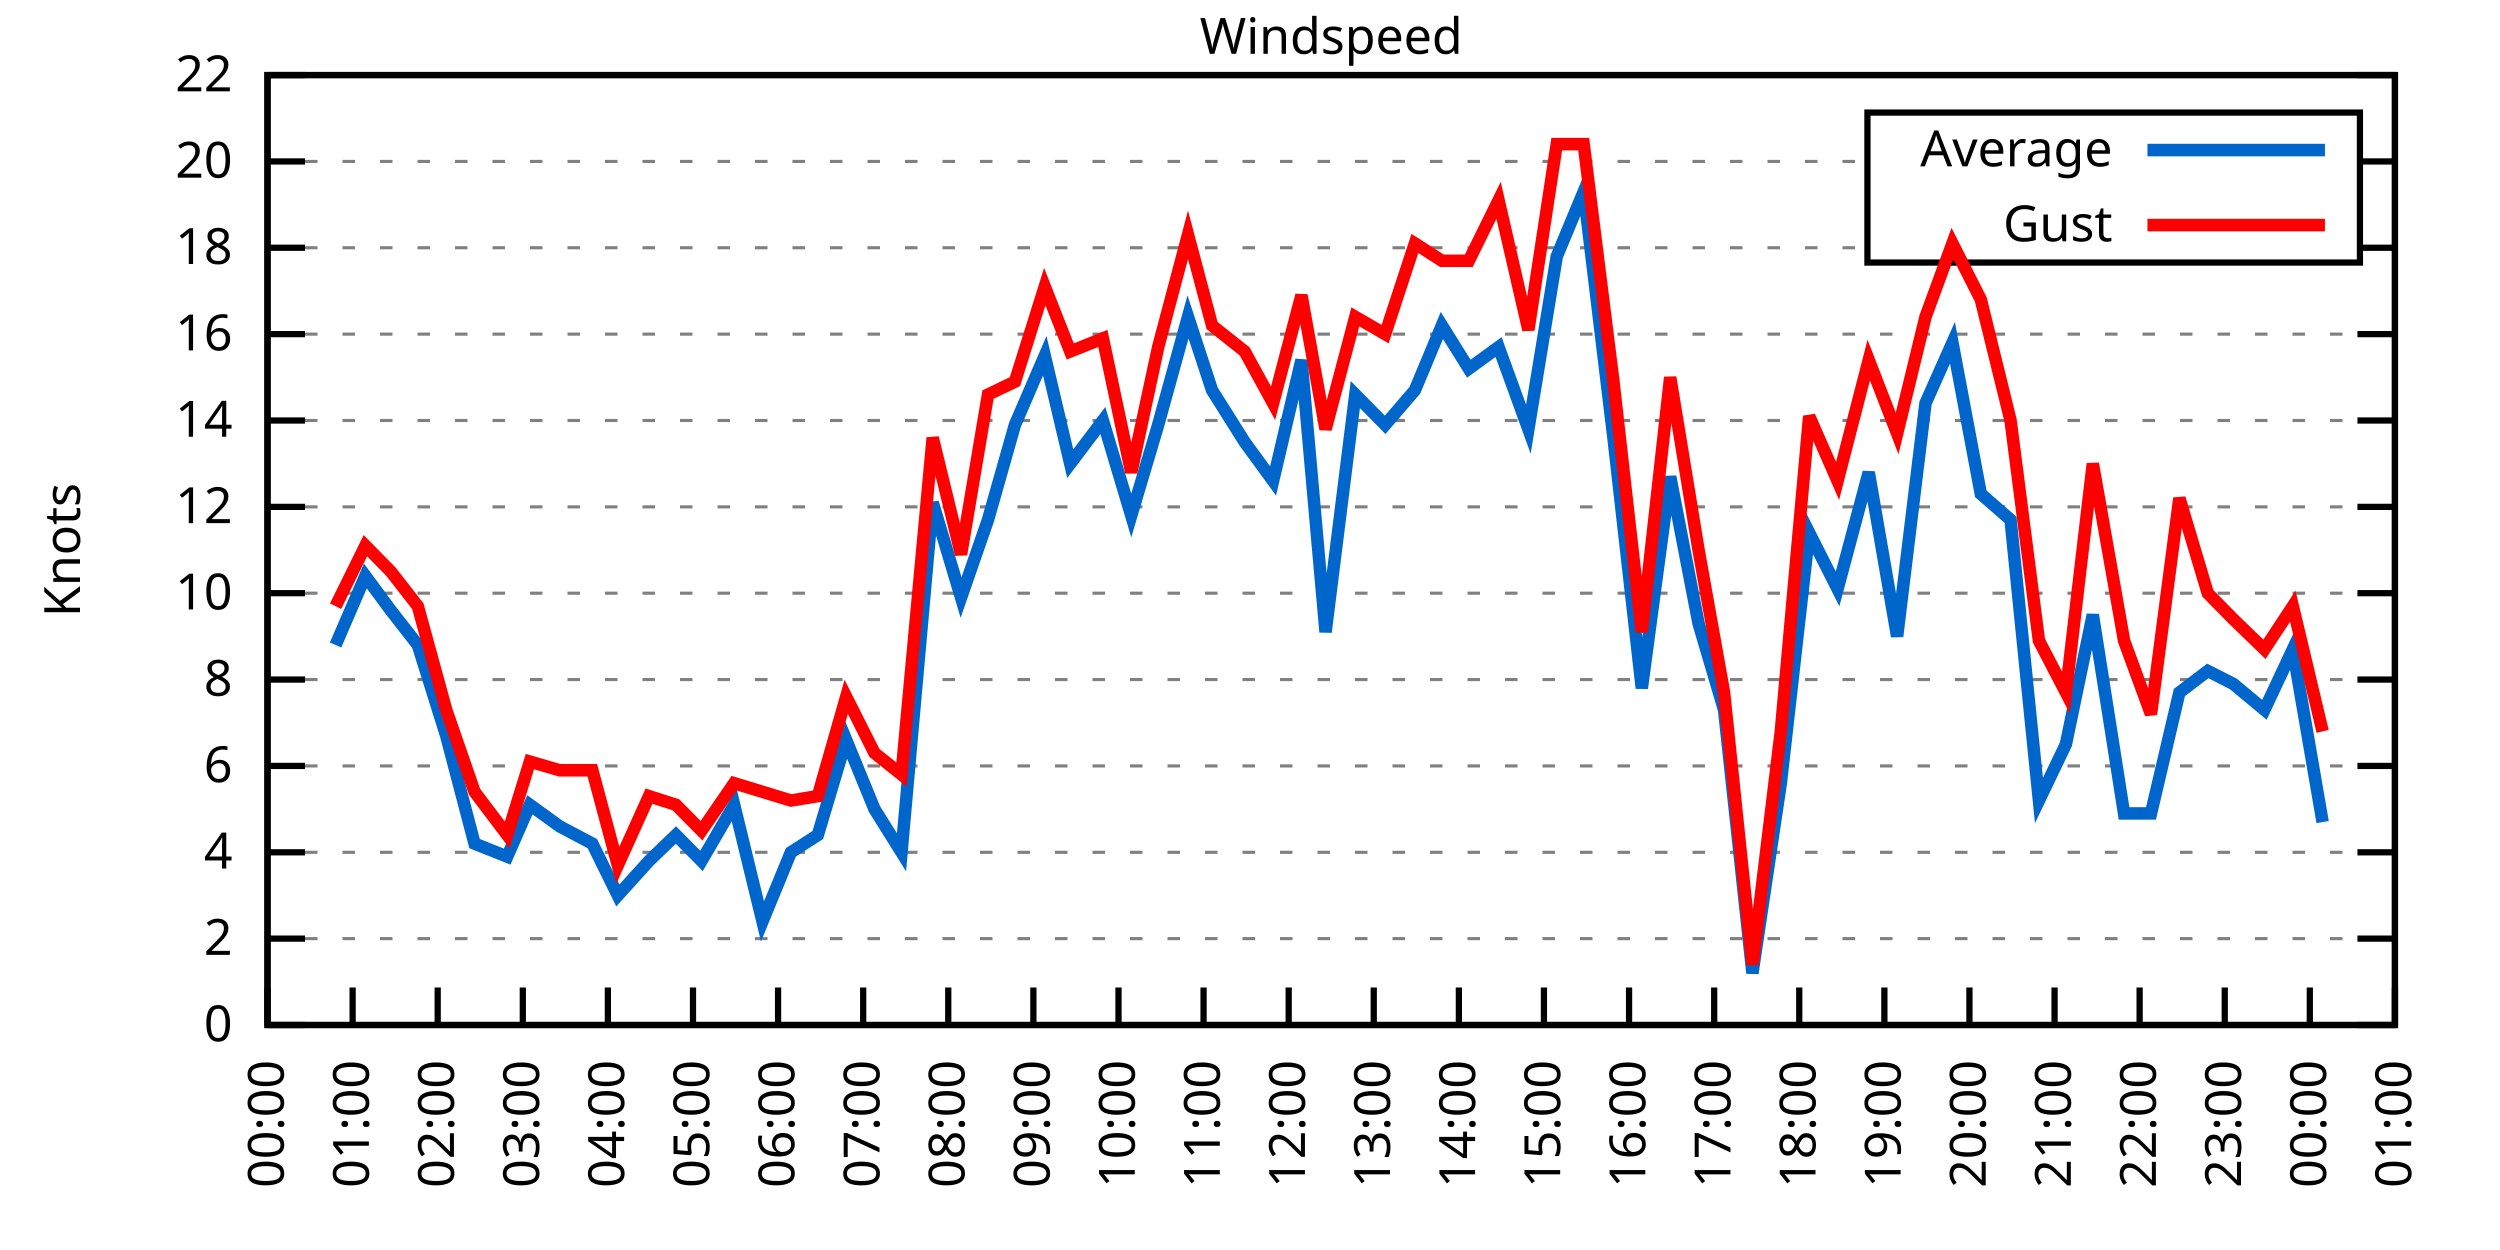
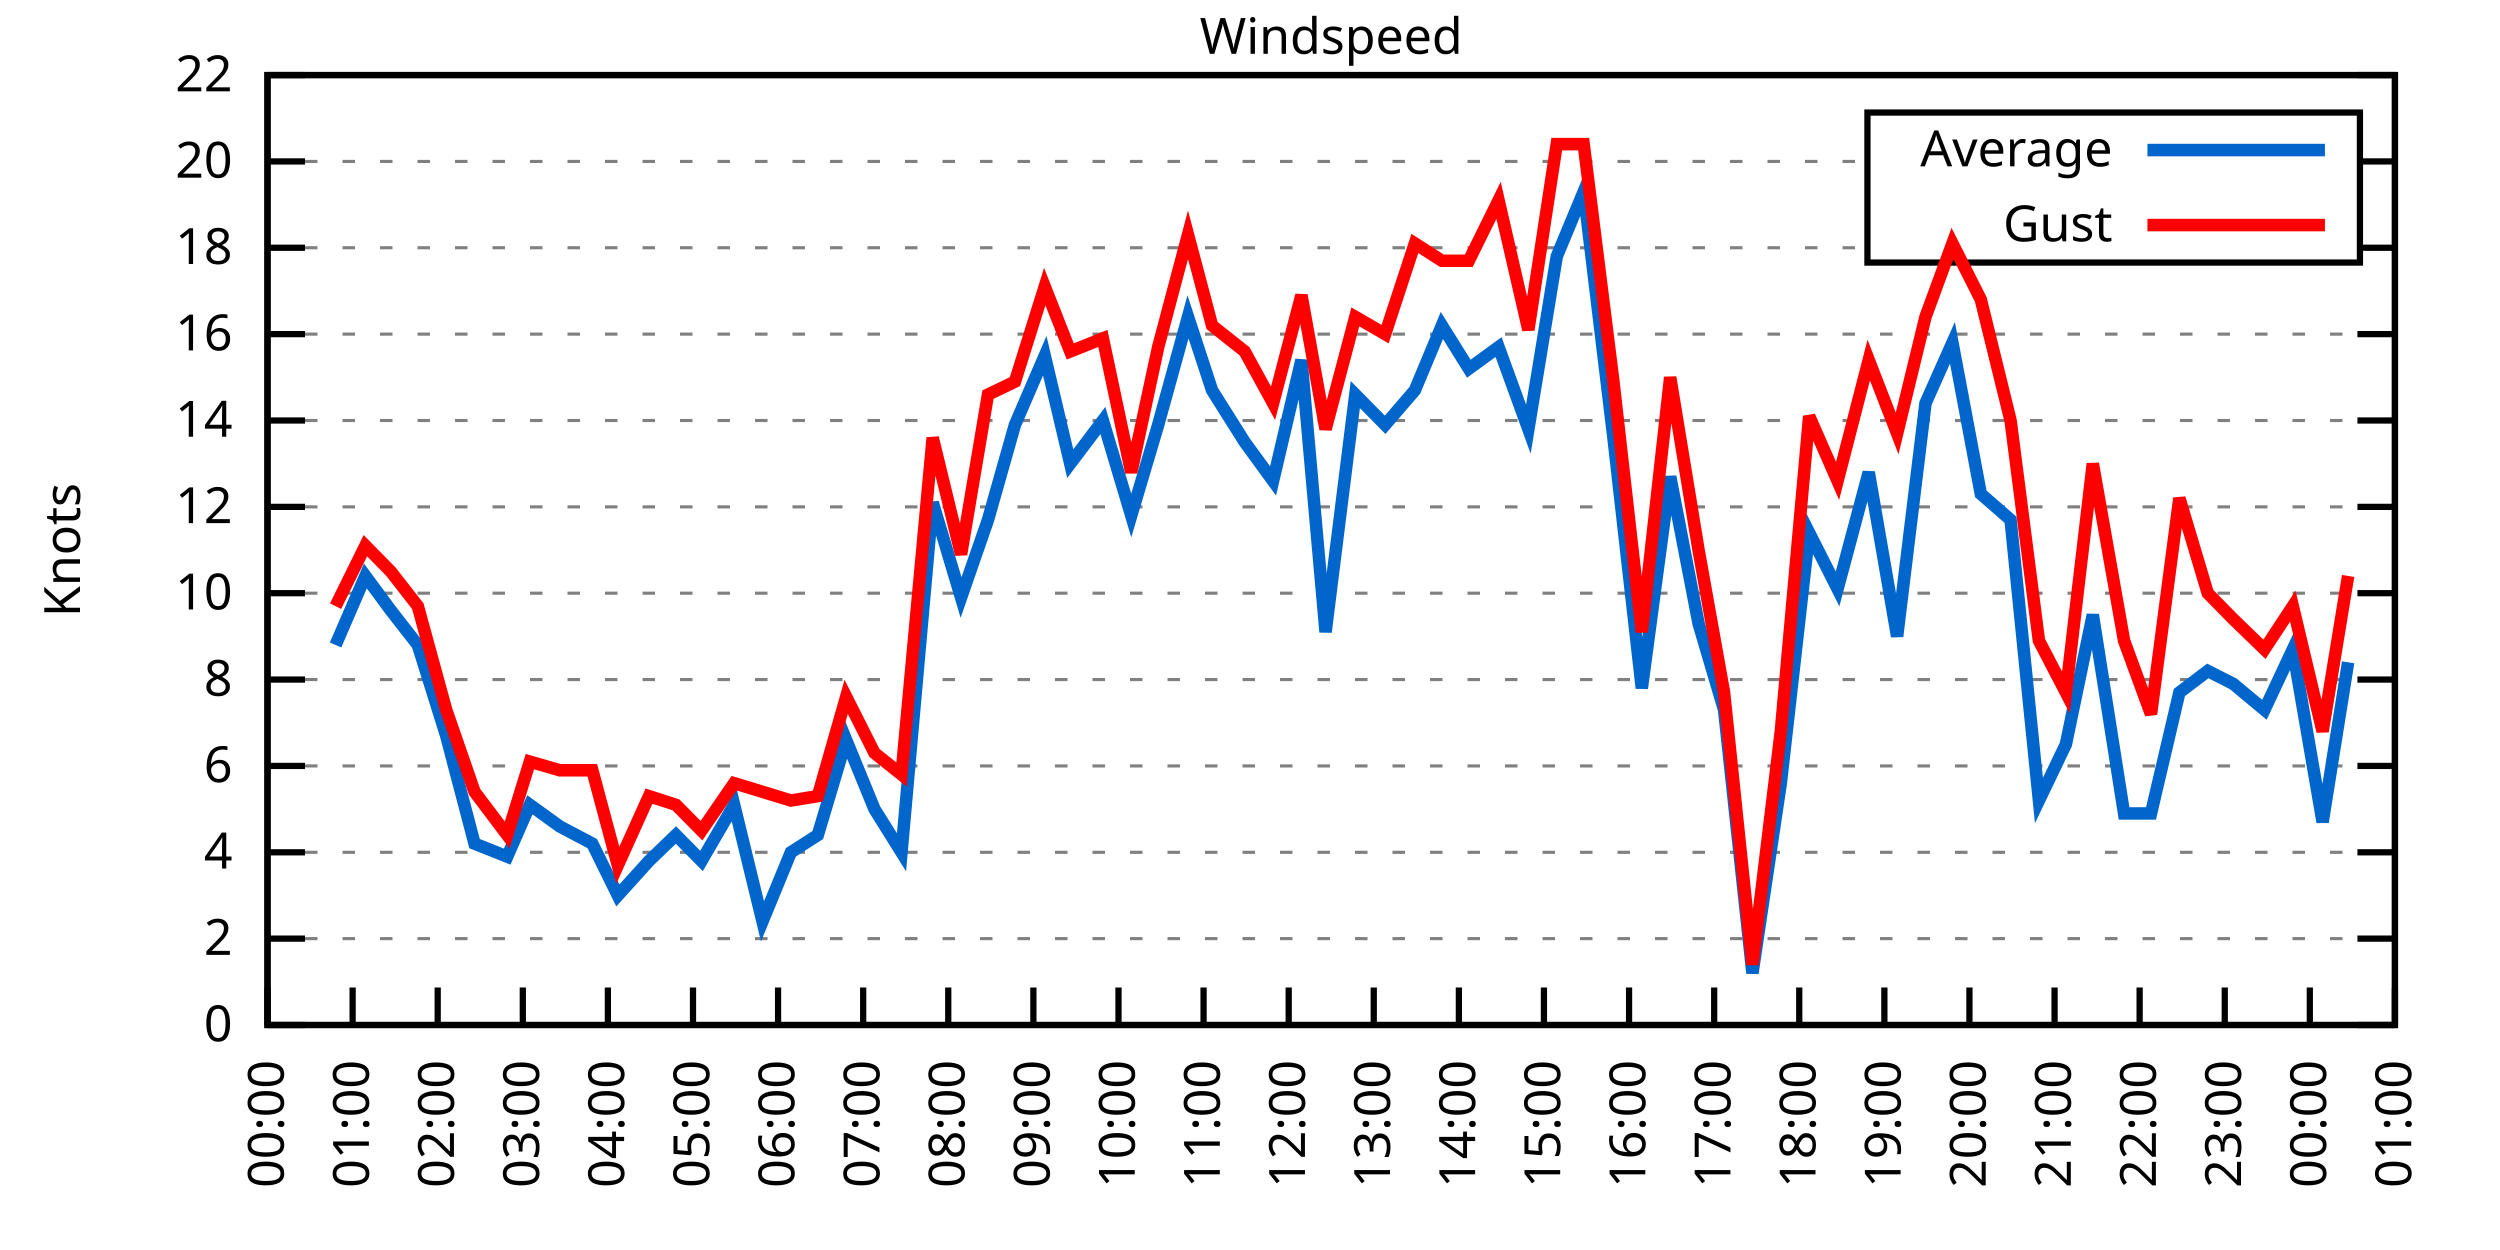
<svg xmlns="http://www.w3.org/2000/svg" xmlns:xlink="http://www.w3.org/1999/xlink" width="400" height="200" viewBox="0 0 400 200">
  <g id="gnuplot_canvas">
    <rect x="0" y="0" width="400" height="200" fill="none" />
    <defs>
      <circle id="gpDot" r="0.5" stroke-width="0.5" stroke="currentColor" />
      <path id="gpPt0" stroke-width="0.333" stroke="currentColor" d="M-1,0 h2 M0,-1 v2" />
      <path id="gpPt1" stroke-width="0.333" stroke="currentColor" d="M-1,-1 L1,1 M1,-1 L-1,1" />
      <path id="gpPt2" stroke-width="0.333" stroke="currentColor" d="M-1,0 L1,0 M0,-1 L0,1 M-1,-1 L1,1 M-1,1 L1,-1" />
      <rect id="gpPt3" stroke-width="0.333" stroke="currentColor" x="-1" y="-1" width="2" height="2" />
      <rect id="gpPt4" stroke-width="0.333" stroke="currentColor" fill="currentColor" x="-1" y="-1" width="2" height="2" />
      <circle id="gpPt5" stroke-width="0.333" stroke="currentColor" cx="0" cy="0" r="1" />
      <use xlink:href="#gpPt5" id="gpPt6" fill="currentColor" stroke="none" />
      <path id="gpPt7" stroke-width="0.333" stroke="currentColor" d="M0,-1.33 L-1.33,0.67 L1.33,0.67 z" />
      <use xlink:href="#gpPt7" id="gpPt8" fill="currentColor" stroke="none" />
      <use xlink:href="#gpPt7" id="gpPt9" stroke="currentColor" transform="rotate(180)" />
      <use xlink:href="#gpPt9" id="gpPt10" fill="currentColor" stroke="none" />
      <use xlink:href="#gpPt3" id="gpPt11" stroke="currentColor" transform="rotate(45)" />
      <use xlink:href="#gpPt11" id="gpPt12" fill="currentColor" stroke="none" />
      <path id="gpPt13" stroke-width="0.333" stroke="currentColor" d="M0,1.330 L1.265,0.411 L0.782,-1.067 L-0.782,-1.076 L-1.265,0.411 z" />
      <use xlink:href="#gpPt13" id="gpPt14" fill="currentColor" stroke="none" />
      <filter id="textbox" filterUnits="objectBoundingBox" x="0" y="0" height="1" width="1">
        <feFlood flood-color="white" flood-opacity="1" result="bgnd" />
        <feComposite in="SourceGraphic" in2="bgnd" operator="atop" />
      </filter>
      <filter id="greybox" filterUnits="objectBoundingBox" x="0" y="0" height="1" width="1">
        <feFlood flood-color="lightgrey" flood-opacity="1" result="grey" />
        <feComposite in="SourceGraphic" in2="grey" operator="atop" />
      </filter>
    </defs>
    <g fill="none" color="white" stroke="currentColor" stroke-width="1.00" stroke-linecap="butt" stroke-linejoin="miter">
</g>
    <g fill="none" color="black" stroke="currentColor" stroke-width="1.00" stroke-linecap="butt" stroke-linejoin="miter">
      <g stroke="none" shape-rendering="crispEdges">
        <polygon fill="rgb(255, 255, 255)" points="42.80,164.00 383.18,164.00 383.18,12.02 42.80,12.02 " />
      </g>
    </g>
    <g fill="none" color="black" stroke="currentColor" stroke-width="1.00" stroke-linecap="butt" stroke-linejoin="miter">
</g>
    <g fill="none" color="black" stroke="black" stroke-width="0.50" stroke-linecap="butt" stroke-linejoin="miter">
</g>
    <g fill="none" color="gray" stroke="currentColor" stroke-width="0.50" stroke-linecap="butt" stroke-linejoin="miter">
      <path stroke="gray" stroke-dasharray="2,4" class="gridline" d="M42.80,164.00 L383.19,164.00  " />
    </g>
    <g fill="none" color="gray" stroke="gray" stroke-width="1.00" stroke-linecap="butt" stroke-linejoin="miter">
</g>
    <g fill="none" color="black" stroke="currentColor" stroke-width="1.00" stroke-linecap="butt" stroke-linejoin="miter">
      <path stroke="black" d="M42.80,164.00 L48.80,164.00 M383.19,164.00 L377.19,164.00  " />
      <g transform="translate(37.20,166.60)" stroke="none" fill="black" font-family="Sans" font-size="8.00" text-anchor="end">
        <text>
          <tspan font-family="Sans"> 0</tspan>
        </text>
      </g>
    </g>
    <g fill="none" color="black" stroke="currentColor" stroke-width="1.00" stroke-linecap="butt" stroke-linejoin="miter">
</g>
    <g fill="none" color="black" stroke="black" stroke-width="0.50" stroke-linecap="butt" stroke-linejoin="miter">
</g>
    <g fill="none" color="gray" stroke="currentColor" stroke-width="0.50" stroke-linecap="butt" stroke-linejoin="miter">
      <path stroke="gray" stroke-dasharray="2,4" class="gridline" d="M42.80,150.18 L383.19,150.18  " />
    </g>
    <g fill="none" color="gray" stroke="gray" stroke-width="1.00" stroke-linecap="butt" stroke-linejoin="miter">
</g>
    <g fill="none" color="black" stroke="currentColor" stroke-width="1.00" stroke-linecap="butt" stroke-linejoin="miter">
      <path stroke="black" d="M42.80,150.18 L48.80,150.18 M383.19,150.18 L377.19,150.18  " />
      <g transform="translate(37.20,152.78)" stroke="none" fill="black" font-family="Sans" font-size="8.00" text-anchor="end">
        <text>
          <tspan font-family="Sans"> 2</tspan>
        </text>
      </g>
    </g>
    <g fill="none" color="black" stroke="currentColor" stroke-width="1.00" stroke-linecap="butt" stroke-linejoin="miter">
</g>
    <g fill="none" color="black" stroke="black" stroke-width="0.50" stroke-linecap="butt" stroke-linejoin="miter">
</g>
    <g fill="none" color="gray" stroke="currentColor" stroke-width="0.50" stroke-linecap="butt" stroke-linejoin="miter">
      <path stroke="gray" stroke-dasharray="2,4" class="gridline" d="M42.80,136.37 L383.19,136.37  " />
    </g>
    <g fill="none" color="gray" stroke="gray" stroke-width="1.00" stroke-linecap="butt" stroke-linejoin="miter">
</g>
    <g fill="none" color="black" stroke="currentColor" stroke-width="1.00" stroke-linecap="butt" stroke-linejoin="miter">
      <path stroke="black" d="M42.80,136.37 L48.80,136.37 M383.19,136.37 L377.19,136.37  " />
      <g transform="translate(37.20,138.97)" stroke="none" fill="black" font-family="Sans" font-size="8.00" text-anchor="end">
        <text>
          <tspan font-family="Sans"> 4</tspan>
        </text>
      </g>
    </g>
    <g fill="none" color="black" stroke="currentColor" stroke-width="1.00" stroke-linecap="butt" stroke-linejoin="miter">
</g>
    <g fill="none" color="black" stroke="black" stroke-width="0.50" stroke-linecap="butt" stroke-linejoin="miter">
</g>
    <g fill="none" color="gray" stroke="currentColor" stroke-width="0.50" stroke-linecap="butt" stroke-linejoin="miter">
      <path stroke="gray" stroke-dasharray="2,4" class="gridline" d="M42.80,122.55 L383.19,122.55  " />
    </g>
    <g fill="none" color="gray" stroke="gray" stroke-width="1.00" stroke-linecap="butt" stroke-linejoin="miter">
</g>
    <g fill="none" color="black" stroke="currentColor" stroke-width="1.00" stroke-linecap="butt" stroke-linejoin="miter">
      <path stroke="black" d="M42.80,122.55 L48.80,122.55 M383.19,122.55 L377.19,122.55  " />
      <g transform="translate(37.20,125.15)" stroke="none" fill="black" font-family="Sans" font-size="8.00" text-anchor="end">
        <text>
          <tspan font-family="Sans"> 6</tspan>
        </text>
      </g>
    </g>
    <g fill="none" color="black" stroke="currentColor" stroke-width="1.00" stroke-linecap="butt" stroke-linejoin="miter">
</g>
    <g fill="none" color="black" stroke="black" stroke-width="0.50" stroke-linecap="butt" stroke-linejoin="miter">
</g>
    <g fill="none" color="gray" stroke="currentColor" stroke-width="0.50" stroke-linecap="butt" stroke-linejoin="miter">
      <path stroke="gray" stroke-dasharray="2,4" class="gridline" d="M42.80,108.73 L383.19,108.73  " />
    </g>
    <g fill="none" color="gray" stroke="gray" stroke-width="1.00" stroke-linecap="butt" stroke-linejoin="miter">
</g>
    <g fill="none" color="black" stroke="currentColor" stroke-width="1.00" stroke-linecap="butt" stroke-linejoin="miter">
      <path stroke="black" d="M42.80,108.73 L48.80,108.73 M383.19,108.73 L377.19,108.73  " />
      <g transform="translate(37.20,111.33)" stroke="none" fill="black" font-family="Sans" font-size="8.00" text-anchor="end">
        <text>
          <tspan font-family="Sans"> 8</tspan>
        </text>
      </g>
    </g>
    <g fill="none" color="black" stroke="currentColor" stroke-width="1.00" stroke-linecap="butt" stroke-linejoin="miter">
</g>
    <g fill="none" color="black" stroke="black" stroke-width="0.50" stroke-linecap="butt" stroke-linejoin="miter">
</g>
    <g fill="none" color="gray" stroke="currentColor" stroke-width="0.50" stroke-linecap="butt" stroke-linejoin="miter">
      <path stroke="gray" stroke-dasharray="2,4" class="gridline" d="M42.80,94.91 L383.19,94.91  " />
    </g>
    <g fill="none" color="gray" stroke="gray" stroke-width="1.00" stroke-linecap="butt" stroke-linejoin="miter">
</g>
    <g fill="none" color="black" stroke="currentColor" stroke-width="1.00" stroke-linecap="butt" stroke-linejoin="miter">
      <path stroke="black" d="M42.80,94.91 L48.80,94.91 M383.19,94.91 L377.19,94.91  " />
      <g transform="translate(37.20,97.51)" stroke="none" fill="black" font-family="Sans" font-size="8.00" text-anchor="end">
        <text>
          <tspan font-family="Sans"> 10</tspan>
        </text>
      </g>
    </g>
    <g fill="none" color="black" stroke="currentColor" stroke-width="1.00" stroke-linecap="butt" stroke-linejoin="miter">
</g>
    <g fill="none" color="black" stroke="black" stroke-width="0.50" stroke-linecap="butt" stroke-linejoin="miter">
</g>
    <g fill="none" color="gray" stroke="currentColor" stroke-width="0.50" stroke-linecap="butt" stroke-linejoin="miter">
      <path stroke="gray" stroke-dasharray="2,4" class="gridline" d="M42.80,81.10 L383.19,81.10  " />
    </g>
    <g fill="none" color="gray" stroke="gray" stroke-width="1.00" stroke-linecap="butt" stroke-linejoin="miter">
</g>
    <g fill="none" color="black" stroke="currentColor" stroke-width="1.00" stroke-linecap="butt" stroke-linejoin="miter">
      <path stroke="black" d="M42.80,81.10 L48.80,81.10 M383.19,81.10 L377.19,81.10  " />
      <g transform="translate(37.20,83.70)" stroke="none" fill="black" font-family="Sans" font-size="8.00" text-anchor="end">
        <text>
          <tspan font-family="Sans"> 12</tspan>
        </text>
      </g>
    </g>
    <g fill="none" color="black" stroke="currentColor" stroke-width="1.00" stroke-linecap="butt" stroke-linejoin="miter">
</g>
    <g fill="none" color="black" stroke="black" stroke-width="0.50" stroke-linecap="butt" stroke-linejoin="miter">
</g>
    <g fill="none" color="gray" stroke="currentColor" stroke-width="0.50" stroke-linecap="butt" stroke-linejoin="miter">
      <path stroke="gray" stroke-dasharray="2,4" class="gridline" d="M42.80,67.28 L383.19,67.28  " />
    </g>
    <g fill="none" color="gray" stroke="gray" stroke-width="1.00" stroke-linecap="butt" stroke-linejoin="miter">
</g>
    <g fill="none" color="black" stroke="currentColor" stroke-width="1.00" stroke-linecap="butt" stroke-linejoin="miter">
      <path stroke="black" d="M42.80,67.28 L48.80,67.28 M383.19,67.28 L377.19,67.28  " />
      <g transform="translate(37.20,69.88)" stroke="none" fill="black" font-family="Sans" font-size="8.00" text-anchor="end">
        <text>
          <tspan font-family="Sans"> 14</tspan>
        </text>
      </g>
    </g>
    <g fill="none" color="black" stroke="currentColor" stroke-width="1.00" stroke-linecap="butt" stroke-linejoin="miter">
</g>
    <g fill="none" color="black" stroke="black" stroke-width="0.50" stroke-linecap="butt" stroke-linejoin="miter">
</g>
    <g fill="none" color="gray" stroke="currentColor" stroke-width="0.50" stroke-linecap="butt" stroke-linejoin="miter">
      <path stroke="gray" stroke-dasharray="2,4" class="gridline" d="M42.80,53.46 L383.19,53.46  " />
    </g>
    <g fill="none" color="gray" stroke="gray" stroke-width="1.00" stroke-linecap="butt" stroke-linejoin="miter">
</g>
    <g fill="none" color="black" stroke="currentColor" stroke-width="1.00" stroke-linecap="butt" stroke-linejoin="miter">
      <path stroke="black" d="M42.80,53.46 L48.80,53.46 M383.19,53.46 L377.19,53.46  " />
      <g transform="translate(37.20,56.06)" stroke="none" fill="black" font-family="Sans" font-size="8.00" text-anchor="end">
        <text>
          <tspan font-family="Sans"> 16</tspan>
        </text>
      </g>
    </g>
    <g fill="none" color="black" stroke="currentColor" stroke-width="1.00" stroke-linecap="butt" stroke-linejoin="miter">
</g>
    <g fill="none" color="black" stroke="black" stroke-width="0.50" stroke-linecap="butt" stroke-linejoin="miter">
</g>
    <g fill="none" color="gray" stroke="currentColor" stroke-width="0.50" stroke-linecap="butt" stroke-linejoin="miter">
      <path stroke="gray" stroke-dasharray="2,4" class="gridline" d="M42.80,39.64 L298.79,39.64 M377.59,39.64 L383.19,39.64  " />
    </g>
    <g fill="none" color="gray" stroke="gray" stroke-width="1.00" stroke-linecap="butt" stroke-linejoin="miter">
</g>
    <g fill="none" color="black" stroke="currentColor" stroke-width="1.00" stroke-linecap="butt" stroke-linejoin="miter">
      <path stroke="black" d="M42.80,39.64 L48.80,39.64 M383.19,39.64 L377.19,39.64  " />
      <g transform="translate(37.20,42.24)" stroke="none" fill="black" font-family="Sans" font-size="8.00" text-anchor="end">
        <text>
          <tspan font-family="Sans"> 18</tspan>
        </text>
      </g>
    </g>
    <g fill="none" color="black" stroke="currentColor" stroke-width="1.00" stroke-linecap="butt" stroke-linejoin="miter">
</g>
    <g fill="none" color="black" stroke="black" stroke-width="0.50" stroke-linecap="butt" stroke-linejoin="miter">
</g>
    <g fill="none" color="gray" stroke="currentColor" stroke-width="0.50" stroke-linecap="butt" stroke-linejoin="miter">
      <path stroke="gray" stroke-dasharray="2,4" class="gridline" d="M42.80,25.83 L298.79,25.83 M377.59,25.83 L383.19,25.83  " />
    </g>
    <g fill="none" color="gray" stroke="gray" stroke-width="1.00" stroke-linecap="butt" stroke-linejoin="miter">
</g>
    <g fill="none" color="black" stroke="currentColor" stroke-width="1.00" stroke-linecap="butt" stroke-linejoin="miter">
      <path stroke="black" d="M42.80,25.83 L48.80,25.83 M383.19,25.83 L377.19,25.83  " />
      <g transform="translate(37.20,28.43)" stroke="none" fill="black" font-family="Sans" font-size="8.00" text-anchor="end">
        <text>
          <tspan font-family="Sans"> 20</tspan>
        </text>
      </g>
    </g>
    <g fill="none" color="black" stroke="currentColor" stroke-width="1.00" stroke-linecap="butt" stroke-linejoin="miter">
</g>
    <g fill="none" color="black" stroke="black" stroke-width="0.50" stroke-linecap="butt" stroke-linejoin="miter">
</g>
    <g fill="none" color="gray" stroke="currentColor" stroke-width="0.50" stroke-linecap="butt" stroke-linejoin="miter">
      <path stroke="gray" stroke-dasharray="2,4" class="gridline" d="M42.80,12.01 L383.19,12.01  " />
    </g>
    <g fill="none" color="gray" stroke="gray" stroke-width="1.00" stroke-linecap="butt" stroke-linejoin="miter">
</g>
    <g fill="none" color="black" stroke="currentColor" stroke-width="1.00" stroke-linecap="butt" stroke-linejoin="miter">
      <path stroke="black" d="M42.80,12.01 L48.80,12.01 M383.19,12.01 L377.19,12.01  " />
      <g transform="translate(37.20,14.61)" stroke="none" fill="black" font-family="Sans" font-size="8.00" text-anchor="end">
        <text>
          <tspan font-family="Sans"> 22</tspan>
        </text>
      </g>
    </g>
    <g fill="none" color="black" stroke="currentColor" stroke-width="1.00" stroke-linecap="butt" stroke-linejoin="miter">
      <path stroke="black" d="M42.80,164.00 L42.80,158.00  " />
      <g transform="translate(45.40,169.60) rotate(270.00)" stroke="none" fill="black" font-family="Sans" font-size="8.00" text-anchor="end">
        <text>
          <tspan font-family="Sans">00:00</tspan>
        </text>
      </g>
    </g>
    <g fill="none" color="black" stroke="currentColor" stroke-width="1.00" stroke-linecap="butt" stroke-linejoin="miter">
      <path stroke="black" d="M56.42,164.00 L56.42,158.00  " />
      <g transform="translate(59.02,169.60) rotate(270.00)" stroke="none" fill="black" font-family="Sans" font-size="8.00" text-anchor="end">
        <text>
          <tspan font-family="Sans">01:00</tspan>
        </text>
      </g>
    </g>
    <g fill="none" color="black" stroke="currentColor" stroke-width="1.00" stroke-linecap="butt" stroke-linejoin="miter">
      <path stroke="black" d="M70.03,164.00 L70.03,158.00  " />
      <g transform="translate(72.63,169.60) rotate(270.00)" stroke="none" fill="black" font-family="Sans" font-size="8.00" text-anchor="end">
        <text>
          <tspan font-family="Sans">02:00</tspan>
        </text>
      </g>
    </g>
    <g fill="none" color="black" stroke="currentColor" stroke-width="1.00" stroke-linecap="butt" stroke-linejoin="miter">
      <path stroke="black" d="M83.65,164.00 L83.65,158.00  " />
      <g transform="translate(86.25,169.60) rotate(270.00)" stroke="none" fill="black" font-family="Sans" font-size="8.00" text-anchor="end">
        <text>
          <tspan font-family="Sans">03:00</tspan>
        </text>
      </g>
    </g>
    <g fill="none" color="black" stroke="currentColor" stroke-width="1.00" stroke-linecap="butt" stroke-linejoin="miter">
      <path stroke="black" d="M97.26,164.00 L97.26,158.00  " />
      <g transform="translate(99.86,169.60) rotate(270.00)" stroke="none" fill="black" font-family="Sans" font-size="8.00" text-anchor="end">
        <text>
          <tspan font-family="Sans">04:00</tspan>
        </text>
      </g>
    </g>
    <g fill="none" color="black" stroke="currentColor" stroke-width="1.00" stroke-linecap="butt" stroke-linejoin="miter">
      <path stroke="black" d="M110.88,164.00 L110.88,158.00  " />
      <g transform="translate(113.48,169.60) rotate(270.00)" stroke="none" fill="black" font-family="Sans" font-size="8.00" text-anchor="end">
        <text>
          <tspan font-family="Sans">05:00</tspan>
        </text>
      </g>
    </g>
    <g fill="none" color="black" stroke="currentColor" stroke-width="1.00" stroke-linecap="butt" stroke-linejoin="miter">
      <path stroke="black" d="M124.49,164.00 L124.49,158.00  " />
      <g transform="translate(127.09,169.60) rotate(270.00)" stroke="none" fill="black" font-family="Sans" font-size="8.00" text-anchor="end">
        <text>
          <tspan font-family="Sans">06:00</tspan>
        </text>
      </g>
    </g>
    <g fill="none" color="black" stroke="currentColor" stroke-width="1.00" stroke-linecap="butt" stroke-linejoin="miter">
      <path stroke="black" d="M138.11,164.00 L138.11,158.00  " />
      <g transform="translate(140.71,169.60) rotate(270.00)" stroke="none" fill="black" font-family="Sans" font-size="8.00" text-anchor="end">
        <text>
          <tspan font-family="Sans">07:00</tspan>
        </text>
      </g>
    </g>
    <g fill="none" color="black" stroke="currentColor" stroke-width="1.00" stroke-linecap="butt" stroke-linejoin="miter">
      <path stroke="black" d="M151.72,164.00 L151.72,158.00  " />
      <g transform="translate(154.32,169.60) rotate(270.00)" stroke="none" fill="black" font-family="Sans" font-size="8.00" text-anchor="end">
        <text>
          <tspan font-family="Sans">08:00</tspan>
        </text>
      </g>
    </g>
    <g fill="none" color="black" stroke="currentColor" stroke-width="1.00" stroke-linecap="butt" stroke-linejoin="miter">
      <path stroke="black" d="M165.34,164.00 L165.34,158.00  " />
      <g transform="translate(167.94,169.60) rotate(270.00)" stroke="none" fill="black" font-family="Sans" font-size="8.00" text-anchor="end">
        <text>
          <tspan font-family="Sans">09:00</tspan>
        </text>
      </g>
    </g>
    <g fill="none" color="black" stroke="currentColor" stroke-width="1.00" stroke-linecap="butt" stroke-linejoin="miter">
      <path stroke="black" d="M178.96,164.00 L178.96,158.00  " />
      <g transform="translate(181.56,169.60) rotate(270.00)" stroke="none" fill="black" font-family="Sans" font-size="8.00" text-anchor="end">
        <text>
          <tspan font-family="Sans">10:00</tspan>
        </text>
      </g>
    </g>
    <g fill="none" color="black" stroke="currentColor" stroke-width="1.00" stroke-linecap="butt" stroke-linejoin="miter">
      <path stroke="black" d="M192.57,164.00 L192.57,158.00  " />
      <g transform="translate(195.17,169.60) rotate(270.00)" stroke="none" fill="black" font-family="Sans" font-size="8.00" text-anchor="end">
        <text>
          <tspan font-family="Sans">11:00</tspan>
        </text>
      </g>
    </g>
    <g fill="none" color="black" stroke="currentColor" stroke-width="1.00" stroke-linecap="butt" stroke-linejoin="miter">
      <path stroke="black" d="M206.19,164.00 L206.19,158.00  " />
      <g transform="translate(208.79,169.60) rotate(270.00)" stroke="none" fill="black" font-family="Sans" font-size="8.00" text-anchor="end">
        <text>
          <tspan font-family="Sans">12:00</tspan>
        </text>
      </g>
    </g>
    <g fill="none" color="black" stroke="currentColor" stroke-width="1.00" stroke-linecap="butt" stroke-linejoin="miter">
      <path stroke="black" d="M219.80,164.00 L219.80,158.00  " />
      <g transform="translate(222.40,169.60) rotate(270.00)" stroke="none" fill="black" font-family="Sans" font-size="8.00" text-anchor="end">
        <text>
          <tspan font-family="Sans">13:00</tspan>
        </text>
      </g>
    </g>
    <g fill="none" color="black" stroke="currentColor" stroke-width="1.00" stroke-linecap="butt" stroke-linejoin="miter">
      <path stroke="black" d="M233.42,164.00 L233.42,158.00  " />
      <g transform="translate(236.02,169.60) rotate(270.00)" stroke="none" fill="black" font-family="Sans" font-size="8.00" text-anchor="end">
        <text>
          <tspan font-family="Sans">14:00</tspan>
        </text>
      </g>
    </g>
    <g fill="none" color="black" stroke="currentColor" stroke-width="1.00" stroke-linecap="butt" stroke-linejoin="miter">
      <path stroke="black" d="M247.03,164.00 L247.03,158.00  " />
      <g transform="translate(249.63,169.60) rotate(270.00)" stroke="none" fill="black" font-family="Sans" font-size="8.00" text-anchor="end">
        <text>
          <tspan font-family="Sans">15:00</tspan>
        </text>
      </g>
    </g>
    <g fill="none" color="black" stroke="currentColor" stroke-width="1.00" stroke-linecap="butt" stroke-linejoin="miter">
      <path stroke="black" d="M260.65,164.00 L260.65,158.00  " />
      <g transform="translate(263.25,169.60) rotate(270.00)" stroke="none" fill="black" font-family="Sans" font-size="8.00" text-anchor="end">
        <text>
          <tspan font-family="Sans">16:00</tspan>
        </text>
      </g>
    </g>
    <g fill="none" color="black" stroke="currentColor" stroke-width="1.00" stroke-linecap="butt" stroke-linejoin="miter">
      <path stroke="black" d="M274.27,164.00 L274.27,158.00  " />
      <g transform="translate(276.87,169.60) rotate(270.00)" stroke="none" fill="black" font-family="Sans" font-size="8.00" text-anchor="end">
        <text>
          <tspan font-family="Sans">17:00</tspan>
        </text>
      </g>
    </g>
    <g fill="none" color="black" stroke="currentColor" stroke-width="1.00" stroke-linecap="butt" stroke-linejoin="miter">
      <path stroke="black" d="M287.88,164.00 L287.88,158.00  " />
      <g transform="translate(290.48,169.60) rotate(270.00)" stroke="none" fill="black" font-family="Sans" font-size="8.00" text-anchor="end">
        <text>
          <tspan font-family="Sans">18:00</tspan>
        </text>
      </g>
    </g>
    <g fill="none" color="black" stroke="currentColor" stroke-width="1.00" stroke-linecap="butt" stroke-linejoin="miter">
      <path stroke="black" d="M301.50,164.00 L301.50,158.00  " />
      <g transform="translate(304.10,169.60) rotate(270.00)" stroke="none" fill="black" font-family="Sans" font-size="8.00" text-anchor="end">
        <text>
          <tspan font-family="Sans">19:00</tspan>
        </text>
      </g>
    </g>
    <g fill="none" color="black" stroke="currentColor" stroke-width="1.00" stroke-linecap="butt" stroke-linejoin="miter">
      <path stroke="black" d="M315.11,164.00 L315.11,158.00  " />
      <g transform="translate(317.71,169.60) rotate(270.00)" stroke="none" fill="black" font-family="Sans" font-size="8.00" text-anchor="end">
        <text>
          <tspan font-family="Sans">20:00</tspan>
        </text>
      </g>
    </g>
    <g fill="none" color="black" stroke="currentColor" stroke-width="1.00" stroke-linecap="butt" stroke-linejoin="miter">
      <path stroke="black" d="M328.73,164.00 L328.73,158.00  " />
      <g transform="translate(331.33,169.60) rotate(270.00)" stroke="none" fill="black" font-family="Sans" font-size="8.00" text-anchor="end">
        <text>
          <tspan font-family="Sans">21:00</tspan>
        </text>
      </g>
    </g>
    <g fill="none" color="black" stroke="currentColor" stroke-width="1.00" stroke-linecap="butt" stroke-linejoin="miter">
      <path stroke="black" d="M342.34,164.00 L342.34,158.00  " />
      <g transform="translate(344.94,169.60) rotate(270.00)" stroke="none" fill="black" font-family="Sans" font-size="8.00" text-anchor="end">
        <text>
          <tspan font-family="Sans">22:00</tspan>
        </text>
      </g>
    </g>
    <g fill="none" color="black" stroke="currentColor" stroke-width="1.00" stroke-linecap="butt" stroke-linejoin="miter">
      <path stroke="black" d="M355.96,164.00 L355.96,158.00  " />
      <g transform="translate(358.56,169.60) rotate(270.00)" stroke="none" fill="black" font-family="Sans" font-size="8.00" text-anchor="end">
        <text>
          <tspan font-family="Sans">23:00</tspan>
        </text>
      </g>
    </g>
    <g fill="none" color="black" stroke="currentColor" stroke-width="1.00" stroke-linecap="butt" stroke-linejoin="miter">
      <path stroke="black" d="M369.57,164.00 L369.57,158.00  " />
      <g transform="translate(372.17,169.60) rotate(270.00)" stroke="none" fill="black" font-family="Sans" font-size="8.00" text-anchor="end">
        <text>
          <tspan font-family="Sans">00:00</tspan>
        </text>
      </g>
    </g>
    <g fill="none" color="black" stroke="currentColor" stroke-width="1.00" stroke-linecap="butt" stroke-linejoin="miter">
      <path stroke="black" d="M383.19,164.00 L383.19,158.00  " />
      <g transform="translate(385.79,169.60) rotate(270.00)" stroke="none" fill="black" font-family="Sans" font-size="8.00" text-anchor="end">
        <text>
          <tspan font-family="Sans">01:00</tspan>
        </text>
      </g>
    </g>
    <g fill="none" color="black" stroke="currentColor" stroke-width="1.00" stroke-linecap="butt" stroke-linejoin="miter">
</g>
    <g fill="none" color="black" stroke="currentColor" stroke-width="1.00" stroke-linecap="butt" stroke-linejoin="miter">
      <path stroke="black" d="M42.80,12.01 L42.80,164.00 L383.19,164.00 L383.19,12.01 L42.80,12.01 Z  " />
    </g>
    <g fill="none" color="black" stroke="currentColor" stroke-width="1.00" stroke-linecap="butt" stroke-linejoin="miter">
</g>
    <g fill="none" color="black" stroke="currentColor" stroke-width="1.00" stroke-linecap="butt" stroke-linejoin="miter">
      <path stroke="black" d="M298.79,42.01 L298.79,18.01 L377.59,18.01 L377.59,42.01 L298.79,42.01 Z  " />
    </g>
    <g id="Windspeed_plot_1">
      <g fill="none" color="white" stroke="black" stroke-width="2.00" stroke-linecap="butt" stroke-linejoin="miter">
</g>
      <g fill="none" color="black" stroke="currentColor" stroke-width="2.00" stroke-linecap="butt" stroke-linejoin="miter">
        <g transform="translate(337.99,26.61)" stroke="none" fill="black" font-family="Sans" font-size="8.00" text-anchor="end">
          <text>
            <tspan font-family="Sans">Average</tspan>
          </text>
        </g>
      </g>
      <g fill="none" color="black" stroke="currentColor" stroke-width="2.00" stroke-linecap="butt" stroke-linejoin="miter">
-         <path stroke="rgb(  0, 102, 204)" d="M343.59,24.01 L371.99,24.01 M53.69,103.20 L58.46,92.15 L62.54,97.68 L66.85,103.20 L71.39,117.71 L75.93,134.98   L81.15,137.06 L84.78,128.77 L89.55,132.22 L94.77,134.98 L98.85,143.27 L103.84,137.75 L108.15,133.60 L112.24,137.75   L117.46,128.77 L122.00,147.42 L126.54,136.37 L130.85,133.60 L135.39,118.40 L139.92,129.46 L144.24,136.37 L149.23,80.41   L153.77,95.60 L158.08,83.17 L162.39,67.97 L167.16,56.92 L171.24,74.19 L176.46,67.28 L181.00,82.48 L185.31,67.97   L190.08,50.70 L193.93,62.44 L199.15,70.73 L203.69,76.95 L208.23,57.61 L212.09,101.13 L216.85,63.13 L221.62,67.97   L226.38,62.44 L230.70,52.08 L235.01,58.99 L239.77,55.53 L244.54,68.66 L249.08,41.03 L253.39,30.66 L258.15,70.04   L262.69,110.11 L267.23,76.26 L271.77,99.75 L275.85,113.57 L280.39,155.71 L284.93,125.31 L289.47,85.24 L294.01,94.22   L299.00,75.57 L303.54,101.82 L308.08,64.52 L312.39,54.84 L316.93,79.02 L321.69,83.17 L326.23,128.08 L330.54,119.09   L334.85,98.37 L339.85,130.15 L344.16,130.15 L348.70,110.80 L353.24,107.35 L357.32,109.42 L362.31,113.57 L366.85,103.89   L371.62,131.53  " />
+         <path stroke="rgb(  0, 102, 204)" d="M343.59,24.01 L371.99,24.01 M53.69,103.20 L58.46,92.15 L62.54,97.68 L66.85,103.20 L71.39,117.71 L75.93,134.98   L81.15,137.06 L84.78,128.77 L89.55,132.22 L94.77,134.98 L98.85,143.27 L103.84,137.75 L108.15,133.60 L112.24,137.75   L117.46,128.77 L122.00,147.42 L126.54,136.37 L130.85,133.60 L135.39,118.40 L139.92,129.46 L144.24,136.37 L149.23,80.41   L153.77,95.60 L158.08,83.17 L162.39,67.97 L167.16,56.92 L171.24,74.19 L176.46,67.28 L181.00,82.48 L185.31,67.97   L190.08,50.70 L193.93,62.44 L199.15,70.73 L203.69,76.95 L208.23,57.61 L212.09,101.13 L216.85,63.13 L221.62,67.97   L226.38,62.44 L230.70,52.08 L235.01,58.99 L239.77,55.53 L244.54,68.66 L249.08,41.03 L253.39,30.66 L258.15,70.04   L262.69,110.11 L267.23,76.26 L271.77,99.75 L275.85,113.57 L280.39,155.71 L284.93,125.31 L289.47,85.24 L294.01,94.22   L299.00,75.57 L303.54,101.82 L308.08,64.52 L312.39,54.84 L316.93,79.02 L321.69,83.17 L326.23,128.08 L330.54,119.09   L334.85,98.37 L339.85,130.15 L344.16,130.15 L348.70,110.80 L353.24,107.35 L357.32,109.42 L362.31,113.57 L366.85,103.89   L371.62,131.53 L375.70,105.97  " />
      </g>
    </g>
    <g id="Windspeed_plot_2">
      <g fill="none" color="black" stroke="currentColor" stroke-width="2.00" stroke-linecap="butt" stroke-linejoin="miter">
        <g transform="translate(337.99,38.61)" stroke="none" fill="black" font-family="Sans" font-size="8.00" text-anchor="end">
          <text>
            <tspan font-family="Sans">Gust</tspan>
          </text>
        </g>
      </g>
      <g fill="none" color="black" stroke="currentColor" stroke-width="2.00" stroke-linecap="butt" stroke-linejoin="miter">
-         <path stroke="rgb(255,   0,   0)" d="M343.59,36.01 L371.99,36.01 M53.69,96.99 L58.46,87.31 L62.54,91.46 L66.85,96.99 L71.39,113.57 L75.93,126.69   L81.15,133.60 L84.78,121.86 L89.55,123.24 L94.77,123.24 L98.85,138.44 L103.84,127.38 L108.15,128.77 L112.24,132.91   L117.46,125.31 L122.00,126.69 L126.54,128.08 L130.85,127.38 L135.39,111.49 L139.92,120.48 L144.24,123.93 L149.23,70.04   L153.77,88.70 L158.08,63.13 L162.39,61.06 L167.16,45.86 L171.24,56.23 L176.46,54.15 L181.00,75.57 L185.31,55.53   L190.08,37.57 L193.93,52.08 L199.15,56.23 L203.69,64.52 L208.23,47.24 L212.09,68.66 L216.85,50.70 L221.62,53.46   L226.38,38.95 L230.70,41.72 L235.01,41.72 L239.77,32.05 L244.54,52.77 L249.08,23.06 L253.39,23.06 L258.15,61.06   L262.69,101.13 L267.23,60.37 L271.77,88.00 L275.85,110.80 L280.39,154.33 L284.93,117.02 L289.47,66.59 L294.01,76.95   L299.00,57.61 L303.54,69.35 L308.08,50.70 L312.39,38.95 L316.93,47.93 L321.69,67.28 L326.23,102.51 L330.54,110.80   L334.85,74.19 L339.85,102.51 L344.16,114.26 L348.70,79.71 L353.24,94.91 L357.32,99.06 L362.31,103.89 L366.85,96.99   L371.62,117.02  " />
+         <path stroke="rgb(255,   0,   0)" d="M343.59,36.01 L371.99,36.01 M53.69,96.99 L58.46,87.31 L62.54,91.46 L66.85,96.99 L71.39,113.57 L75.93,126.69   L81.15,133.60 L84.78,121.86 L89.55,123.24 L94.77,123.24 L98.85,138.44 L103.84,127.38 L108.15,128.77 L112.24,132.91   L117.46,125.31 L122.00,126.69 L126.54,128.08 L130.85,127.38 L135.39,111.49 L139.92,120.48 L144.24,123.93 L149.23,70.04   L153.77,88.70 L158.08,63.13 L162.39,61.06 L167.16,45.86 L171.24,56.23 L176.46,54.15 L181.00,75.57 L185.31,55.53   L190.08,37.57 L193.93,52.08 L199.15,56.23 L203.69,64.52 L208.23,47.24 L212.09,68.66 L216.85,50.70 L221.62,53.46   L226.38,38.95 L230.70,41.72 L235.01,41.72 L239.77,32.05 L244.54,52.77 L249.08,23.06 L253.39,23.06 L258.15,61.06   L262.69,101.13 L267.23,60.37 L271.77,88.00 L275.85,110.80 L280.39,154.33 L284.93,117.02 L289.47,66.59 L294.01,76.95   L299.00,57.61 L303.54,69.35 L308.08,50.70 L312.39,38.95 L316.93,47.93 L321.69,67.28 L326.23,102.51 L330.54,110.80   L334.85,74.19 L339.85,102.51 L344.16,114.26 L348.70,79.71 L353.24,94.91 L357.32,99.06 L362.31,103.89 L366.85,96.99   L371.62,117.02 L375.70,92.15  " />
      </g>
    </g>
    <g fill="none" color="black" stroke="currentColor" stroke-width="2.00" stroke-linecap="butt" stroke-linejoin="miter">
</g>
    <g fill="none" color="black" stroke="black" stroke-width="1.00" stroke-linecap="butt" stroke-linejoin="miter">
</g>
    <g fill="none" color="black" stroke="currentColor" stroke-width="1.00" stroke-linecap="butt" stroke-linejoin="miter">
      <path stroke="black" d="M42.80,12.01 L42.80,164.00 L383.19,164.00 L383.19,12.01 L42.80,12.01 Z  " />
      <g transform="translate(12.80,88.01) rotate(270.00)" stroke="none" fill="black" font-family="Sans" font-size="8.00" text-anchor="middle">
        <text>
          <tspan font-family="Sans">Knots</tspan>
        </text>
      </g>
    </g>
    <g fill="none" color="black" stroke="currentColor" stroke-width="1.00" stroke-linecap="butt" stroke-linejoin="miter">
</g>
    <g fill="none" color="black" stroke="currentColor" stroke-width="1.00" stroke-linecap="butt" stroke-linejoin="miter">
      <g transform="translate(212.99,8.61)" stroke="none" fill="black" font-family="Sans" font-size="8.00" text-anchor="middle">
        <text>
          <tspan font-family="Sans">Windspeed</tspan>
        </text>
      </g>
    </g>
    <g fill="none" color="black" stroke="currentColor" stroke-width="1.00" stroke-linecap="butt" stroke-linejoin="miter">
</g>
  </g>
</svg>
